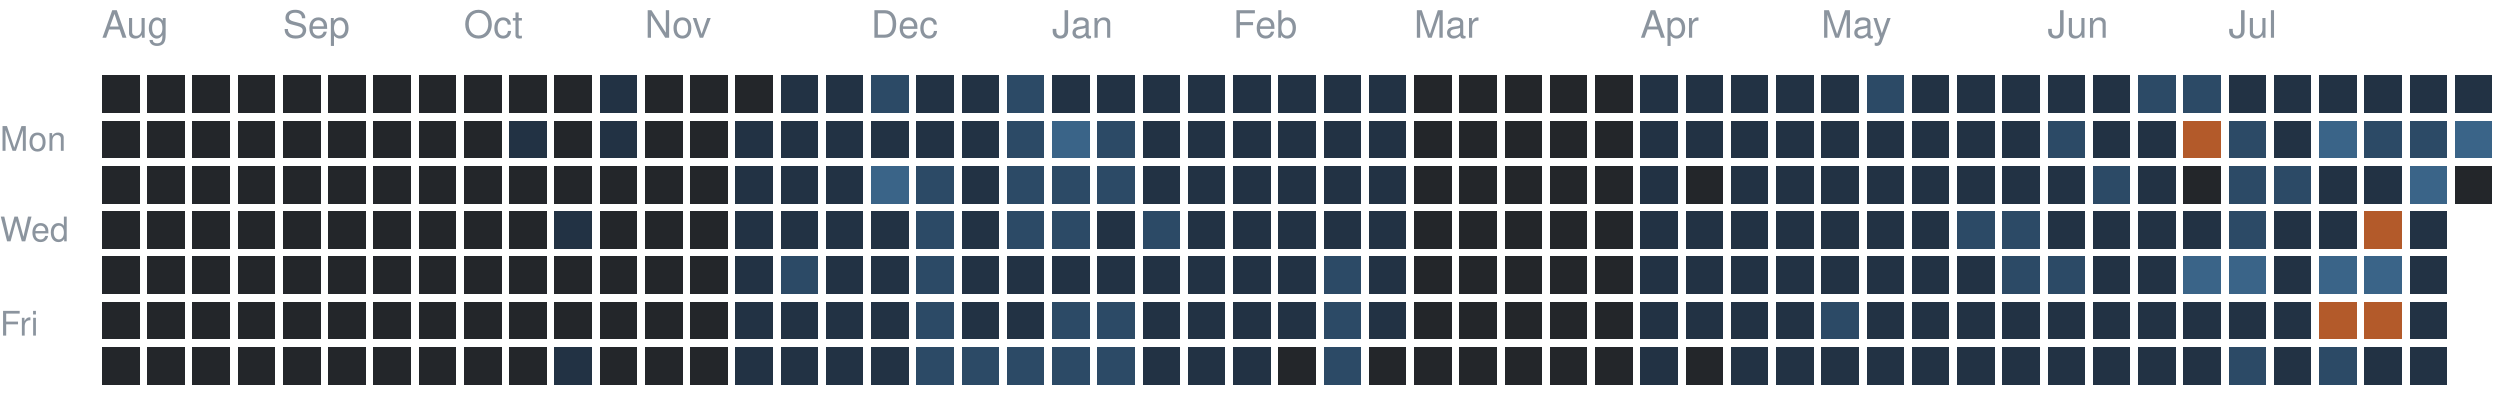
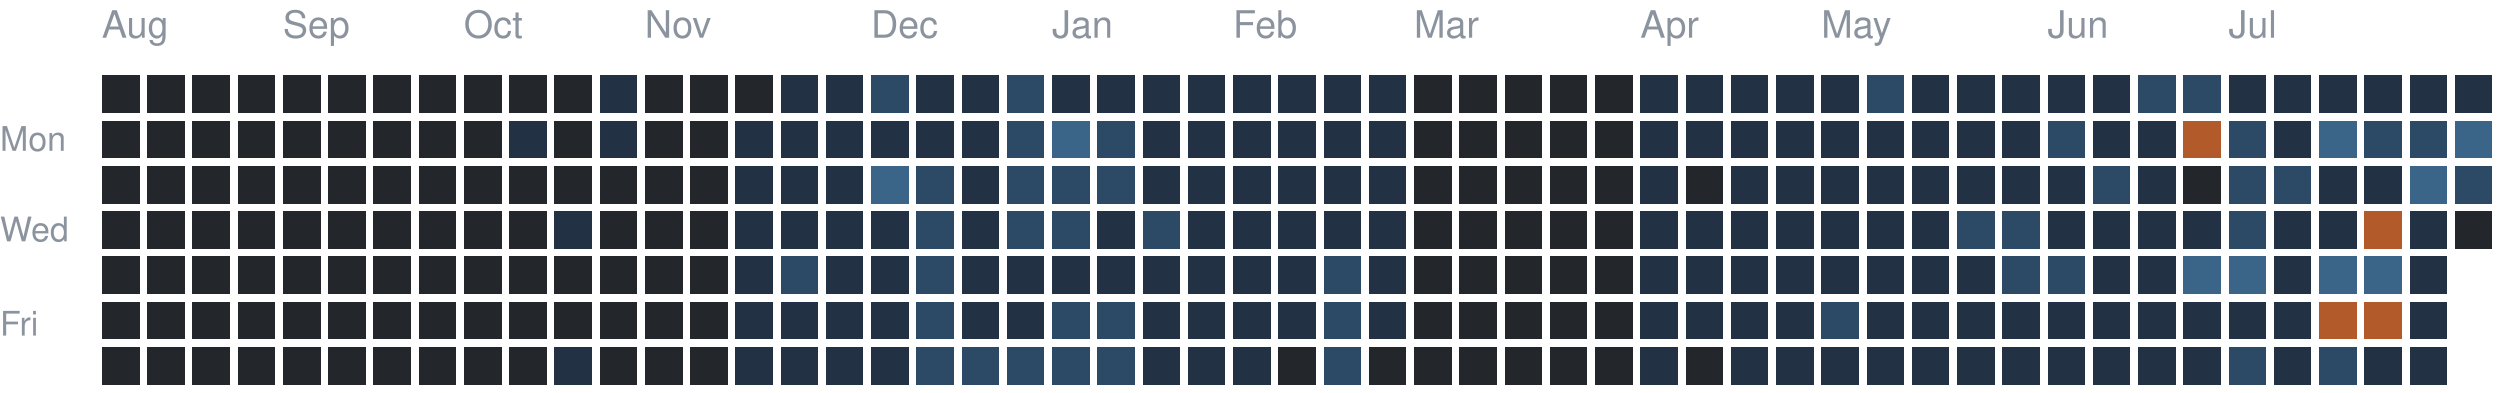
<svg xmlns="http://www.w3.org/2000/svg" version="1.1" width="663" height="104">
  <rect style="fill:#23262a;shape-rendering:crispedges" data-score="0" data-date="2025-08-10" x="27" y="20" width="10" height="10" />
  <rect style="fill:#23262a;shape-rendering:crispedges" data-score="0" data-date="2025-08-17" x="39" y="20" width="10" height="10" />
  <rect style="fill:#23262a;shape-rendering:crispedges" data-score="0" data-date="2025-08-24" x="51" y="20" width="10" height="10" />
  <rect style="fill:#23262a;shape-rendering:crispedges" data-score="0" data-date="2025-08-31" x="63" y="20" width="10" height="10" />
  <rect style="fill:#23262a;shape-rendering:crispedges" data-score="0" data-date="2025-09-07" x="75" y="20" width="10" height="10" />
  <rect style="fill:#23262a;shape-rendering:crispedges" data-score="0" data-date="2025-09-14" x="87" y="20" width="10" height="10" />
  <rect style="fill:#23262a;shape-rendering:crispedges" data-score="0" data-date="2025-09-21" x="99" y="20" width="10" height="10" />
  <rect style="fill:#23262a;shape-rendering:crispedges" data-score="0" data-date="2025-09-28" x="111" y="20" width="10" height="10" />
  <rect style="fill:#23262a;shape-rendering:crispedges" data-score="0" data-date="2025-10-05" x="123" y="20" width="10" height="10" />
  <rect style="fill:#23262a;shape-rendering:crispedges" data-score="0" data-date="2025-10-12" x="135" y="20" width="10" height="10" />
  <rect style="fill:#23262a;shape-rendering:crispedges" data-score="0" data-date="2025-10-19" x="147" y="20" width="10" height="10" />
  <rect style="fill:#223244;shape-rendering:crispedges" data-score="1" data-date="2025-10-26" x="159" y="20" width="10" height="10" />
  <rect style="fill:#23262a;shape-rendering:crispedges" data-score="0" data-date="2025-11-02" x="171" y="20" width="10" height="10" />
  <rect style="fill:#23262a;shape-rendering:crispedges" data-score="0" data-date="2025-11-09" x="183" y="20" width="10" height="10" />
  <rect style="fill:#23262a;shape-rendering:crispedges" data-score="0" data-date="2025-11-16" x="195" y="20" width="10" height="10" />
  <rect style="fill:#223244;shape-rendering:crispedges" data-score="1" data-date="2025-11-23" x="207" y="20" width="10" height="10" />
  <rect style="fill:#223244;shape-rendering:crispedges" data-score="1" data-date="2025-11-30" x="219" y="20" width="10" height="10" />
  <rect style="fill:#2c4a66;shape-rendering:crispedges" data-score="2" data-date="2025-12-07" x="231" y="20" width="10" height="10" />
  <rect style="fill:#223244;shape-rendering:crispedges" data-score="1" data-date="2025-12-14" x="243" y="20" width="10" height="10" />
  <rect style="fill:#223244;shape-rendering:crispedges" data-score="1" data-date="2025-12-21" x="255" y="20" width="10" height="10" />
  <rect style="fill:#2c4a66;shape-rendering:crispedges" data-score="2" data-date="2025-12-28" x="267" y="20" width="10" height="10" />
  <rect style="fill:#223244;shape-rendering:crispedges" data-score="1" data-date="2026-01-04" x="279" y="20" width="10" height="10" />
  <rect style="fill:#223244;shape-rendering:crispedges" data-score="1" data-date="2026-01-11" x="291" y="20" width="10" height="10" />
  <rect style="fill:#223244;shape-rendering:crispedges" data-score="1" data-date="2026-01-18" x="303" y="20" width="10" height="10" />
  <rect style="fill:#223244;shape-rendering:crispedges" data-score="1" data-date="2026-01-25" x="315" y="20" width="10" height="10" />
  <rect style="fill:#223244;shape-rendering:crispedges" data-score="1" data-date="2026-02-01" x="327" y="20" width="10" height="10" />
  <rect style="fill:#223244;shape-rendering:crispedges" data-score="1" data-date="2026-02-08" x="339" y="20" width="10" height="10" />
  <rect style="fill:#223244;shape-rendering:crispedges" data-score="1" data-date="2026-02-15" x="351" y="20" width="10" height="10" />
  <rect style="fill:#223244;shape-rendering:crispedges" data-score="1" data-date="2026-02-22" x="363" y="20" width="10" height="10" />
  <rect style="fill:#23262a;shape-rendering:crispedges" data-score="0" data-date="2026-03-01" x="375" y="20" width="10" height="10" />
  <rect style="fill:#23262a;shape-rendering:crispedges" data-score="0" data-date="2026-03-08" x="387" y="20" width="10" height="10" />
  <rect style="fill:#23262a;shape-rendering:crispedges" data-score="0" data-date="2026-03-15" x="399" y="20" width="10" height="10" />
  <rect style="fill:#23262a;shape-rendering:crispedges" data-score="0" data-date="2026-03-22" x="411" y="20" width="10" height="10" />
  <rect style="fill:#23262a;shape-rendering:crispedges" data-score="0" data-date="2026-03-29" x="423" y="20" width="10" height="10" />
  <rect style="fill:#223244;shape-rendering:crispedges" data-score="1" data-date="2026-04-05" x="435" y="20" width="10" height="10" />
  <rect style="fill:#223244;shape-rendering:crispedges" data-score="1" data-date="2026-04-12" x="447" y="20" width="10" height="10" />
  <rect style="fill:#223244;shape-rendering:crispedges" data-score="1" data-date="2026-04-19" x="459" y="20" width="10" height="10" />
  <rect style="fill:#223244;shape-rendering:crispedges" data-score="1" data-date="2026-04-26" x="471" y="20" width="10" height="10" />
  <rect style="fill:#223244;shape-rendering:crispedges" data-score="1" data-date="2026-05-03" x="483" y="20" width="10" height="10" />
  <rect style="fill:#2c4a66;shape-rendering:crispedges" data-score="2" data-date="2026-05-10" x="495" y="20" width="10" height="10" />
  <rect style="fill:#223244;shape-rendering:crispedges" data-score="1" data-date="2026-05-17" x="507" y="20" width="10" height="10" />
  <rect style="fill:#223244;shape-rendering:crispedges" data-score="1" data-date="2026-05-24" x="519" y="20" width="10" height="10" />
  <rect style="fill:#223244;shape-rendering:crispedges" data-score="1" data-date="2026-05-31" x="531" y="20" width="10" height="10" />
  <rect style="fill:#223244;shape-rendering:crispedges" data-score="1" data-date="2026-06-07" x="543" y="20" width="10" height="10" />
  <rect style="fill:#223244;shape-rendering:crispedges" data-score="1" data-date="2026-06-14" x="555" y="20" width="10" height="10" />
  <rect style="fill:#2c4a66;shape-rendering:crispedges" data-score="2" data-date="2026-06-21" x="567" y="20" width="10" height="10" />
  <rect style="fill:#2c4a66;shape-rendering:crispedges" data-score="2" data-date="2026-06-28" x="579" y="20" width="10" height="10" />
  <rect style="fill:#223244;shape-rendering:crispedges" data-score="1" data-date="2026-07-05" x="591" y="20" width="10" height="10" />
  <rect style="fill:#223244;shape-rendering:crispedges" data-score="1" data-date="2026-07-12" x="603" y="20" width="10" height="10" />
  <rect style="fill:#223244;shape-rendering:crispedges" data-score="1" data-date="2026-07-19" x="615" y="20" width="10" height="10" />
  <rect style="fill:#223244;shape-rendering:crispedges" data-score="1" data-date="2026-07-26" x="627" y="20" width="10" height="10" />
  <rect style="fill:#223244;shape-rendering:crispedges" data-score="1" data-date="2026-08-02" x="639" y="20" width="10" height="10" />
  <rect style="fill:#223244;shape-rendering:crispedges" data-score="1" data-date="2026-08-09" x="651" y="20" width="10" height="10" />
  <rect style="fill:#23262a;shape-rendering:crispedges" data-score="0" data-date="2025-08-11" x="27" y="32" width="10" height="10" />
  <rect style="fill:#23262a;shape-rendering:crispedges" data-score="0" data-date="2025-08-18" x="39" y="32" width="10" height="10" />
  <rect style="fill:#23262a;shape-rendering:crispedges" data-score="0" data-date="2025-08-25" x="51" y="32" width="10" height="10" />
  <rect style="fill:#23262a;shape-rendering:crispedges" data-score="0" data-date="2025-09-01" x="63" y="32" width="10" height="10" />
  <rect style="fill:#23262a;shape-rendering:crispedges" data-score="0" data-date="2025-09-08" x="75" y="32" width="10" height="10" />
  <rect style="fill:#23262a;shape-rendering:crispedges" data-score="0" data-date="2025-09-15" x="87" y="32" width="10" height="10" />
  <rect style="fill:#23262a;shape-rendering:crispedges" data-score="0" data-date="2025-09-22" x="99" y="32" width="10" height="10" />
  <rect style="fill:#23262a;shape-rendering:crispedges" data-score="0" data-date="2025-09-29" x="111" y="32" width="10" height="10" />
  <rect style="fill:#23262a;shape-rendering:crispedges" data-score="0" data-date="2025-10-06" x="123" y="32" width="10" height="10" />
  <rect style="fill:#223244;shape-rendering:crispedges" data-score="1" data-date="2025-10-13" x="135" y="32" width="10" height="10" />
  <rect style="fill:#23262a;shape-rendering:crispedges" data-score="0" data-date="2025-10-20" x="147" y="32" width="10" height="10" />
  <rect style="fill:#223244;shape-rendering:crispedges" data-score="1" data-date="2025-10-27" x="159" y="32" width="10" height="10" />
  <rect style="fill:#23262a;shape-rendering:crispedges" data-score="0" data-date="2025-11-03" x="171" y="32" width="10" height="10" />
  <rect style="fill:#23262a;shape-rendering:crispedges" data-score="0" data-date="2025-11-10" x="183" y="32" width="10" height="10" />
  <rect style="fill:#223244;shape-rendering:crispedges" data-score="1" data-date="2025-11-17" x="195" y="32" width="10" height="10" />
  <rect style="fill:#223244;shape-rendering:crispedges" data-score="1" data-date="2025-11-24" x="207" y="32" width="10" height="10" />
  <rect style="fill:#223244;shape-rendering:crispedges" data-score="1" data-date="2025-12-01" x="219" y="32" width="10" height="10" />
  <rect style="fill:#223244;shape-rendering:crispedges" data-score="1" data-date="2025-12-08" x="231" y="32" width="10" height="10" />
  <rect style="fill:#223244;shape-rendering:crispedges" data-score="1" data-date="2025-12-15" x="243" y="32" width="10" height="10" />
  <rect style="fill:#223244;shape-rendering:crispedges" data-score="1" data-date="2025-12-22" x="255" y="32" width="10" height="10" />
  <rect style="fill:#2c4a66;shape-rendering:crispedges" data-score="2" data-date="2025-12-29" x="267" y="32" width="10" height="10" />
  <rect style="fill:#3a6488;shape-rendering:crispedges" data-score="3" data-date="2026-01-05" x="279" y="32" width="10" height="10" />
  <rect style="fill:#2c4a66;shape-rendering:crispedges" data-score="2" data-date="2026-01-12" x="291" y="32" width="10" height="10" />
  <rect style="fill:#223244;shape-rendering:crispedges" data-score="1" data-date="2026-01-19" x="303" y="32" width="10" height="10" />
  <rect style="fill:#223244;shape-rendering:crispedges" data-score="1" data-date="2026-01-26" x="315" y="32" width="10" height="10" />
  <rect style="fill:#223244;shape-rendering:crispedges" data-score="1" data-date="2026-02-02" x="327" y="32" width="10" height="10" />
  <rect style="fill:#223244;shape-rendering:crispedges" data-score="1" data-date="2026-02-09" x="339" y="32" width="10" height="10" />
  <rect style="fill:#223244;shape-rendering:crispedges" data-score="1" data-date="2026-02-16" x="351" y="32" width="10" height="10" />
  <rect style="fill:#223244;shape-rendering:crispedges" data-score="1" data-date="2026-02-23" x="363" y="32" width="10" height="10" />
  <rect style="fill:#23262a;shape-rendering:crispedges" data-score="0" data-date="2026-03-02" x="375" y="32" width="10" height="10" />
  <rect style="fill:#23262a;shape-rendering:crispedges" data-score="0" data-date="2026-03-09" x="387" y="32" width="10" height="10" />
  <rect style="fill:#23262a;shape-rendering:crispedges" data-score="0" data-date="2026-03-16" x="399" y="32" width="10" height="10" />
  <rect style="fill:#23262a;shape-rendering:crispedges" data-score="0" data-date="2026-03-23" x="411" y="32" width="10" height="10" />
  <rect style="fill:#23262a;shape-rendering:crispedges" data-score="0" data-date="2026-03-30" x="423" y="32" width="10" height="10" />
  <rect style="fill:#223244;shape-rendering:crispedges" data-score="1" data-date="2026-04-06" x="435" y="32" width="10" height="10" />
  <rect style="fill:#223244;shape-rendering:crispedges" data-score="1" data-date="2026-04-13" x="447" y="32" width="10" height="10" />
  <rect style="fill:#223244;shape-rendering:crispedges" data-score="1" data-date="2026-04-20" x="459" y="32" width="10" height="10" />
  <rect style="fill:#223244;shape-rendering:crispedges" data-score="1" data-date="2026-04-27" x="471" y="32" width="10" height="10" />
  <rect style="fill:#223244;shape-rendering:crispedges" data-score="1" data-date="2026-05-04" x="483" y="32" width="10" height="10" />
  <rect style="fill:#223244;shape-rendering:crispedges" data-score="1" data-date="2026-05-11" x="495" y="32" width="10" height="10" />
  <rect style="fill:#223244;shape-rendering:crispedges" data-score="1" data-date="2026-05-18" x="507" y="32" width="10" height="10" />
  <rect style="fill:#223244;shape-rendering:crispedges" data-score="1" data-date="2026-05-25" x="519" y="32" width="10" height="10" />
  <rect style="fill:#223244;shape-rendering:crispedges" data-score="1" data-date="2026-06-01" x="531" y="32" width="10" height="10" />
  <rect style="fill:#2c4a66;shape-rendering:crispedges" data-score="2" data-date="2026-06-08" x="543" y="32" width="10" height="10" />
  <rect style="fill:#223244;shape-rendering:crispedges" data-score="1" data-date="2026-06-15" x="555" y="32" width="10" height="10" />
  <rect style="fill:#223244;shape-rendering:crispedges" data-score="1" data-date="2026-06-22" x="567" y="32" width="10" height="10" />
  <rect style="fill:#b35a2a;shape-rendering:crispedges" data-score="4" data-date="2026-06-29" x="579" y="32" width="10" height="10" />
  <rect style="fill:#2c4a66;shape-rendering:crispedges" data-score="2" data-date="2026-07-06" x="591" y="32" width="10" height="10" />
  <rect style="fill:#223244;shape-rendering:crispedges" data-score="1" data-date="2026-07-13" x="603" y="32" width="10" height="10" />
  <rect style="fill:#3a6488;shape-rendering:crispedges" data-score="3" data-date="2026-07-20" x="615" y="32" width="10" height="10" />
  <rect style="fill:#2c4a66;shape-rendering:crispedges" data-score="2" data-date="2026-07-27" x="627" y="32" width="10" height="10" />
  <rect style="fill:#2c4a66;shape-rendering:crispedges" data-score="2" data-date="2026-08-03" x="639" y="32" width="10" height="10" />
  <rect style="fill:#3a6488;shape-rendering:crispedges" data-score="3" data-date="2026-08-10" x="651" y="32" width="10" height="10" />
  <rect style="fill:#23262a;shape-rendering:crispedges" data-score="0" data-date="2025-08-12" x="27" y="44" width="10" height="10" />
  <rect style="fill:#23262a;shape-rendering:crispedges" data-score="0" data-date="2025-08-19" x="39" y="44" width="10" height="10" />
  <rect style="fill:#23262a;shape-rendering:crispedges" data-score="0" data-date="2025-08-26" x="51" y="44" width="10" height="10" />
  <rect style="fill:#23262a;shape-rendering:crispedges" data-score="0" data-date="2025-09-02" x="63" y="44" width="10" height="10" />
  <rect style="fill:#23262a;shape-rendering:crispedges" data-score="0" data-date="2025-09-09" x="75" y="44" width="10" height="10" />
  <rect style="fill:#23262a;shape-rendering:crispedges" data-score="0" data-date="2025-09-16" x="87" y="44" width="10" height="10" />
  <rect style="fill:#23262a;shape-rendering:crispedges" data-score="0" data-date="2025-09-23" x="99" y="44" width="10" height="10" />
  <rect style="fill:#23262a;shape-rendering:crispedges" data-score="0" data-date="2025-09-30" x="111" y="44" width="10" height="10" />
  <rect style="fill:#23262a;shape-rendering:crispedges" data-score="0" data-date="2025-10-07" x="123" y="44" width="10" height="10" />
  <rect style="fill:#23262a;shape-rendering:crispedges" data-score="0" data-date="2025-10-14" x="135" y="44" width="10" height="10" />
  <rect style="fill:#23262a;shape-rendering:crispedges" data-score="0" data-date="2025-10-21" x="147" y="44" width="10" height="10" />
  <rect style="fill:#23262a;shape-rendering:crispedges" data-score="0" data-date="2025-10-28" x="159" y="44" width="10" height="10" />
  <rect style="fill:#23262a;shape-rendering:crispedges" data-score="0" data-date="2025-11-04" x="171" y="44" width="10" height="10" />
  <rect style="fill:#23262a;shape-rendering:crispedges" data-score="0" data-date="2025-11-11" x="183" y="44" width="10" height="10" />
  <rect style="fill:#223244;shape-rendering:crispedges" data-score="1" data-date="2025-11-18" x="195" y="44" width="10" height="10" />
  <rect style="fill:#223244;shape-rendering:crispedges" data-score="1" data-date="2025-11-25" x="207" y="44" width="10" height="10" />
  <rect style="fill:#223244;shape-rendering:crispedges" data-score="1" data-date="2025-12-02" x="219" y="44" width="10" height="10" />
  <rect style="fill:#3a6488;shape-rendering:crispedges" data-score="3" data-date="2025-12-09" x="231" y="44" width="10" height="10" />
  <rect style="fill:#2c4a66;shape-rendering:crispedges" data-score="2" data-date="2025-12-16" x="243" y="44" width="10" height="10" />
  <rect style="fill:#223244;shape-rendering:crispedges" data-score="1" data-date="2025-12-23" x="255" y="44" width="10" height="10" />
  <rect style="fill:#2c4a66;shape-rendering:crispedges" data-score="2" data-date="2025-12-30" x="267" y="44" width="10" height="10" />
  <rect style="fill:#2c4a66;shape-rendering:crispedges" data-score="2" data-date="2026-01-06" x="279" y="44" width="10" height="10" />
  <rect style="fill:#2c4a66;shape-rendering:crispedges" data-score="2" data-date="2026-01-13" x="291" y="44" width="10" height="10" />
  <rect style="fill:#223244;shape-rendering:crispedges" data-score="1" data-date="2026-01-20" x="303" y="44" width="10" height="10" />
  <rect style="fill:#223244;shape-rendering:crispedges" data-score="1" data-date="2026-01-27" x="315" y="44" width="10" height="10" />
  <rect style="fill:#223244;shape-rendering:crispedges" data-score="1" data-date="2026-02-03" x="327" y="44" width="10" height="10" />
  <rect style="fill:#223244;shape-rendering:crispedges" data-score="1" data-date="2026-02-10" x="339" y="44" width="10" height="10" />
  <rect style="fill:#223244;shape-rendering:crispedges" data-score="1" data-date="2026-02-17" x="351" y="44" width="10" height="10" />
  <rect style="fill:#223244;shape-rendering:crispedges" data-score="1" data-date="2026-02-24" x="363" y="44" width="10" height="10" />
  <rect style="fill:#23262a;shape-rendering:crispedges" data-score="0" data-date="2026-03-03" x="375" y="44" width="10" height="10" />
  <rect style="fill:#23262a;shape-rendering:crispedges" data-score="0" data-date="2026-03-10" x="387" y="44" width="10" height="10" />
  <rect style="fill:#23262a;shape-rendering:crispedges" data-score="0" data-date="2026-03-17" x="399" y="44" width="10" height="10" />
  <rect style="fill:#23262a;shape-rendering:crispedges" data-score="0" data-date="2026-03-24" x="411" y="44" width="10" height="10" />
  <rect style="fill:#23262a;shape-rendering:crispedges" data-score="0" data-date="2026-03-31" x="423" y="44" width="10" height="10" />
  <rect style="fill:#223244;shape-rendering:crispedges" data-score="1" data-date="2026-04-07" x="435" y="44" width="10" height="10" />
  <rect style="fill:#23262a;shape-rendering:crispedges" data-score="0" data-date="2026-04-14" x="447" y="44" width="10" height="10" />
  <rect style="fill:#223244;shape-rendering:crispedges" data-score="1" data-date="2026-04-21" x="459" y="44" width="10" height="10" />
  <rect style="fill:#223244;shape-rendering:crispedges" data-score="1" data-date="2026-04-28" x="471" y="44" width="10" height="10" />
  <rect style="fill:#223244;shape-rendering:crispedges" data-score="1" data-date="2026-05-05" x="483" y="44" width="10" height="10" />
  <rect style="fill:#223244;shape-rendering:crispedges" data-score="1" data-date="2026-05-12" x="495" y="44" width="10" height="10" />
  <rect style="fill:#223244;shape-rendering:crispedges" data-score="1" data-date="2026-05-19" x="507" y="44" width="10" height="10" />
  <rect style="fill:#223244;shape-rendering:crispedges" data-score="1" data-date="2026-05-26" x="519" y="44" width="10" height="10" />
  <rect style="fill:#223244;shape-rendering:crispedges" data-score="1" data-date="2026-06-02" x="531" y="44" width="10" height="10" />
  <rect style="fill:#223244;shape-rendering:crispedges" data-score="1" data-date="2026-06-09" x="543" y="44" width="10" height="10" />
  <rect style="fill:#2c4a66;shape-rendering:crispedges" data-score="2" data-date="2026-06-16" x="555" y="44" width="10" height="10" />
  <rect style="fill:#223244;shape-rendering:crispedges" data-score="1" data-date="2026-06-23" x="567" y="44" width="10" height="10" />
  <rect style="fill:#23262a;shape-rendering:crispedges" data-score="0" data-date="2026-06-30" x="579" y="44" width="10" height="10" />
  <rect style="fill:#2c4a66;shape-rendering:crispedges" data-score="2" data-date="2026-07-07" x="591" y="44" width="10" height="10" />
  <rect style="fill:#2c4a66;shape-rendering:crispedges" data-score="2" data-date="2026-07-14" x="603" y="44" width="10" height="10" />
  <rect style="fill:#223244;shape-rendering:crispedges" data-score="1" data-date="2026-07-21" x="615" y="44" width="10" height="10" />
  <rect style="fill:#223244;shape-rendering:crispedges" data-score="1" data-date="2026-07-28" x="627" y="44" width="10" height="10" />
  <rect style="fill:#3a6488;shape-rendering:crispedges" data-score="3" data-date="2026-08-04" x="639" y="44" width="10" height="10" />
-   <rect style="fill:#23262a;shape-rendering:crispedges" data-score="0" data-date="2026-08-11" x="651" y="44" width="10" height="10" />
+   <rect style="fill:#2c4a66;shape-rendering:crispedges" data-score="2" data-date="2026-08-11" x="651" y="44" width="10" height="10" />
  <rect style="fill:#23262a;shape-rendering:crispedges" data-score="0" data-date="2025-08-13" x="27" y="56" width="10" height="10" />
  <rect style="fill:#23262a;shape-rendering:crispedges" data-score="0" data-date="2025-08-20" x="39" y="56" width="10" height="10" />
  <rect style="fill:#23262a;shape-rendering:crispedges" data-score="0" data-date="2025-08-27" x="51" y="56" width="10" height="10" />
  <rect style="fill:#23262a;shape-rendering:crispedges" data-score="0" data-date="2025-09-03" x="63" y="56" width="10" height="10" />
  <rect style="fill:#23262a;shape-rendering:crispedges" data-score="0" data-date="2025-09-10" x="75" y="56" width="10" height="10" />
  <rect style="fill:#23262a;shape-rendering:crispedges" data-score="0" data-date="2025-09-17" x="87" y="56" width="10" height="10" />
  <rect style="fill:#23262a;shape-rendering:crispedges" data-score="0" data-date="2025-09-24" x="99" y="56" width="10" height="10" />
  <rect style="fill:#23262a;shape-rendering:crispedges" data-score="0" data-date="2025-10-01" x="111" y="56" width="10" height="10" />
  <rect style="fill:#23262a;shape-rendering:crispedges" data-score="0" data-date="2025-10-08" x="123" y="56" width="10" height="10" />
  <rect style="fill:#23262a;shape-rendering:crispedges" data-score="0" data-date="2025-10-15" x="135" y="56" width="10" height="10" />
  <rect style="fill:#223244;shape-rendering:crispedges" data-score="1" data-date="2025-10-22" x="147" y="56" width="10" height="10" />
  <rect style="fill:#23262a;shape-rendering:crispedges" data-score="0" data-date="2025-10-29" x="159" y="56" width="10" height="10" />
  <rect style="fill:#23262a;shape-rendering:crispedges" data-score="0" data-date="2025-11-05" x="171" y="56" width="10" height="10" />
  <rect style="fill:#23262a;shape-rendering:crispedges" data-score="0" data-date="2025-11-12" x="183" y="56" width="10" height="10" />
  <rect style="fill:#223244;shape-rendering:crispedges" data-score="1" data-date="2025-11-19" x="195" y="56" width="10" height="10" />
  <rect style="fill:#223244;shape-rendering:crispedges" data-score="1" data-date="2025-11-26" x="207" y="56" width="10" height="10" />
  <rect style="fill:#223244;shape-rendering:crispedges" data-score="1" data-date="2025-12-03" x="219" y="56" width="10" height="10" />
  <rect style="fill:#223244;shape-rendering:crispedges" data-score="1" data-date="2025-12-10" x="231" y="56" width="10" height="10" />
  <rect style="fill:#2c4a66;shape-rendering:crispedges" data-score="2" data-date="2025-12-17" x="243" y="56" width="10" height="10" />
  <rect style="fill:#223244;shape-rendering:crispedges" data-score="1" data-date="2025-12-24" x="255" y="56" width="10" height="10" />
  <rect style="fill:#2c4a66;shape-rendering:crispedges" data-score="2" data-date="2025-12-31" x="267" y="56" width="10" height="10" />
  <rect style="fill:#2c4a66;shape-rendering:crispedges" data-score="2" data-date="2026-01-07" x="279" y="56" width="10" height="10" />
  <rect style="fill:#223244;shape-rendering:crispedges" data-score="1" data-date="2026-01-14" x="291" y="56" width="10" height="10" />
  <rect style="fill:#2c4a66;shape-rendering:crispedges" data-score="2" data-date="2026-01-21" x="303" y="56" width="10" height="10" />
  <rect style="fill:#223244;shape-rendering:crispedges" data-score="1" data-date="2026-01-28" x="315" y="56" width="10" height="10" />
  <rect style="fill:#223244;shape-rendering:crispedges" data-score="1" data-date="2026-02-04" x="327" y="56" width="10" height="10" />
  <rect style="fill:#223244;shape-rendering:crispedges" data-score="1" data-date="2026-02-11" x="339" y="56" width="10" height="10" />
  <rect style="fill:#223244;shape-rendering:crispedges" data-score="1" data-date="2026-02-18" x="351" y="56" width="10" height="10" />
  <rect style="fill:#223244;shape-rendering:crispedges" data-score="1" data-date="2026-02-25" x="363" y="56" width="10" height="10" />
  <rect style="fill:#23262a;shape-rendering:crispedges" data-score="0" data-date="2026-03-04" x="375" y="56" width="10" height="10" />
  <rect style="fill:#23262a;shape-rendering:crispedges" data-score="0" data-date="2026-03-11" x="387" y="56" width="10" height="10" />
  <rect style="fill:#23262a;shape-rendering:crispedges" data-score="0" data-date="2026-03-18" x="399" y="56" width="10" height="10" />
  <rect style="fill:#23262a;shape-rendering:crispedges" data-score="0" data-date="2026-03-25" x="411" y="56" width="10" height="10" />
  <rect style="fill:#23262a;shape-rendering:crispedges" data-score="0" data-date="2026-04-01" x="423" y="56" width="10" height="10" />
  <rect style="fill:#223244;shape-rendering:crispedges" data-score="1" data-date="2026-04-08" x="435" y="56" width="10" height="10" />
  <rect style="fill:#223244;shape-rendering:crispedges" data-score="1" data-date="2026-04-15" x="447" y="56" width="10" height="10" />
  <rect style="fill:#223244;shape-rendering:crispedges" data-score="1" data-date="2026-04-22" x="459" y="56" width="10" height="10" />
  <rect style="fill:#223244;shape-rendering:crispedges" data-score="1" data-date="2026-04-29" x="471" y="56" width="10" height="10" />
  <rect style="fill:#223244;shape-rendering:crispedges" data-score="1" data-date="2026-05-06" x="483" y="56" width="10" height="10" />
  <rect style="fill:#223244;shape-rendering:crispedges" data-score="1" data-date="2026-05-13" x="495" y="56" width="10" height="10" />
  <rect style="fill:#223244;shape-rendering:crispedges" data-score="1" data-date="2026-05-20" x="507" y="56" width="10" height="10" />
  <rect style="fill:#2c4a66;shape-rendering:crispedges" data-score="2" data-date="2026-05-27" x="519" y="56" width="10" height="10" />
  <rect style="fill:#2c4a66;shape-rendering:crispedges" data-score="2" data-date="2026-06-03" x="531" y="56" width="10" height="10" />
  <rect style="fill:#223244;shape-rendering:crispedges" data-score="1" data-date="2026-06-10" x="543" y="56" width="10" height="10" />
  <rect style="fill:#223244;shape-rendering:crispedges" data-score="1" data-date="2026-06-17" x="555" y="56" width="10" height="10" />
  <rect style="fill:#223244;shape-rendering:crispedges" data-score="1" data-date="2026-06-24" x="567" y="56" width="10" height="10" />
  <rect style="fill:#223244;shape-rendering:crispedges" data-score="1" data-date="2026-07-01" x="579" y="56" width="10" height="10" />
  <rect style="fill:#2c4a66;shape-rendering:crispedges" data-score="2" data-date="2026-07-08" x="591" y="56" width="10" height="10" />
  <rect style="fill:#223244;shape-rendering:crispedges" data-score="1" data-date="2026-07-15" x="603" y="56" width="10" height="10" />
  <rect style="fill:#223244;shape-rendering:crispedges" data-score="1" data-date="2026-07-22" x="615" y="56" width="10" height="10" />
  <rect style="fill:#b35a2a;shape-rendering:crispedges" data-score="4" data-date="2026-07-29" x="627" y="56" width="10" height="10" />
  <rect style="fill:#223244;shape-rendering:crispedges" data-score="1" data-date="2026-08-05" x="639" y="56" width="10" height="10" />
+   <rect style="fill:#23262a;shape-rendering:crispedges" data-score="0" data-date="2026-08-12" x="651" y="56" width="10" height="10" />
  <rect style="fill:#23262a;shape-rendering:crispedges" data-score="0" data-date="2025-08-14" x="27" y="68" width="10" height="10" />
  <rect style="fill:#23262a;shape-rendering:crispedges" data-score="0" data-date="2025-08-21" x="39" y="68" width="10" height="10" />
  <rect style="fill:#23262a;shape-rendering:crispedges" data-score="0" data-date="2025-08-28" x="51" y="68" width="10" height="10" />
  <rect style="fill:#23262a;shape-rendering:crispedges" data-score="0" data-date="2025-09-04" x="63" y="68" width="10" height="10" />
  <rect style="fill:#23262a;shape-rendering:crispedges" data-score="0" data-date="2025-09-11" x="75" y="68" width="10" height="10" />
  <rect style="fill:#23262a;shape-rendering:crispedges" data-score="0" data-date="2025-09-18" x="87" y="68" width="10" height="10" />
  <rect style="fill:#23262a;shape-rendering:crispedges" data-score="0" data-date="2025-09-25" x="99" y="68" width="10" height="10" />
  <rect style="fill:#23262a;shape-rendering:crispedges" data-score="0" data-date="2025-10-02" x="111" y="68" width="10" height="10" />
  <rect style="fill:#23262a;shape-rendering:crispedges" data-score="0" data-date="2025-10-09" x="123" y="68" width="10" height="10" />
  <rect style="fill:#23262a;shape-rendering:crispedges" data-score="0" data-date="2025-10-16" x="135" y="68" width="10" height="10" />
  <rect style="fill:#23262a;shape-rendering:crispedges" data-score="0" data-date="2025-10-23" x="147" y="68" width="10" height="10" />
  <rect style="fill:#23262a;shape-rendering:crispedges" data-score="0" data-date="2025-10-30" x="159" y="68" width="10" height="10" />
  <rect style="fill:#23262a;shape-rendering:crispedges" data-score="0" data-date="2025-11-06" x="171" y="68" width="10" height="10" />
  <rect style="fill:#23262a;shape-rendering:crispedges" data-score="0" data-date="2025-11-13" x="183" y="68" width="10" height="10" />
  <rect style="fill:#223244;shape-rendering:crispedges" data-score="1" data-date="2025-11-20" x="195" y="68" width="10" height="10" />
  <rect style="fill:#2c4a66;shape-rendering:crispedges" data-score="2" data-date="2025-11-27" x="207" y="68" width="10" height="10" />
  <rect style="fill:#223244;shape-rendering:crispedges" data-score="1" data-date="2025-12-04" x="219" y="68" width="10" height="10" />
  <rect style="fill:#223244;shape-rendering:crispedges" data-score="1" data-date="2025-12-11" x="231" y="68" width="10" height="10" />
  <rect style="fill:#2c4a66;shape-rendering:crispedges" data-score="2" data-date="2025-12-18" x="243" y="68" width="10" height="10" />
  <rect style="fill:#223244;shape-rendering:crispedges" data-score="1" data-date="2025-12-25" x="255" y="68" width="10" height="10" />
  <rect style="fill:#223244;shape-rendering:crispedges" data-score="1" data-date="2026-01-01" x="267" y="68" width="10" height="10" />
  <rect style="fill:#223244;shape-rendering:crispedges" data-score="1" data-date="2026-01-08" x="279" y="68" width="10" height="10" />
  <rect style="fill:#223244;shape-rendering:crispedges" data-score="1" data-date="2026-01-15" x="291" y="68" width="10" height="10" />
  <rect style="fill:#223244;shape-rendering:crispedges" data-score="1" data-date="2026-01-22" x="303" y="68" width="10" height="10" />
  <rect style="fill:#223244;shape-rendering:crispedges" data-score="1" data-date="2026-01-29" x="315" y="68" width="10" height="10" />
  <rect style="fill:#223244;shape-rendering:crispedges" data-score="1" data-date="2026-02-05" x="327" y="68" width="10" height="10" />
  <rect style="fill:#223244;shape-rendering:crispedges" data-score="1" data-date="2026-02-12" x="339" y="68" width="10" height="10" />
  <rect style="fill:#2c4a66;shape-rendering:crispedges" data-score="2" data-date="2026-02-19" x="351" y="68" width="10" height="10" />
  <rect style="fill:#223244;shape-rendering:crispedges" data-score="1" data-date="2026-02-26" x="363" y="68" width="10" height="10" />
  <rect style="fill:#23262a;shape-rendering:crispedges" data-score="0" data-date="2026-03-05" x="375" y="68" width="10" height="10" />
  <rect style="fill:#23262a;shape-rendering:crispedges" data-score="0" data-date="2026-03-12" x="387" y="68" width="10" height="10" />
  <rect style="fill:#23262a;shape-rendering:crispedges" data-score="0" data-date="2026-03-19" x="399" y="68" width="10" height="10" />
  <rect style="fill:#23262a;shape-rendering:crispedges" data-score="0" data-date="2026-03-26" x="411" y="68" width="10" height="10" />
  <rect style="fill:#23262a;shape-rendering:crispedges" data-score="0" data-date="2026-04-02" x="423" y="68" width="10" height="10" />
  <rect style="fill:#223244;shape-rendering:crispedges" data-score="1" data-date="2026-04-09" x="435" y="68" width="10" height="10" />
  <rect style="fill:#223244;shape-rendering:crispedges" data-score="1" data-date="2026-04-16" x="447" y="68" width="10" height="10" />
  <rect style="fill:#223244;shape-rendering:crispedges" data-score="1" data-date="2026-04-23" x="459" y="68" width="10" height="10" />
  <rect style="fill:#223244;shape-rendering:crispedges" data-score="1" data-date="2026-04-30" x="471" y="68" width="10" height="10" />
  <rect style="fill:#223244;shape-rendering:crispedges" data-score="1" data-date="2026-05-07" x="483" y="68" width="10" height="10" />
  <rect style="fill:#223244;shape-rendering:crispedges" data-score="1" data-date="2026-05-14" x="495" y="68" width="10" height="10" />
  <rect style="fill:#223244;shape-rendering:crispedges" data-score="1" data-date="2026-05-21" x="507" y="68" width="10" height="10" />
  <rect style="fill:#223244;shape-rendering:crispedges" data-score="1" data-date="2026-05-28" x="519" y="68" width="10" height="10" />
  <rect style="fill:#2c4a66;shape-rendering:crispedges" data-score="2" data-date="2026-06-04" x="531" y="68" width="10" height="10" />
  <rect style="fill:#2c4a66;shape-rendering:crispedges" data-score="2" data-date="2026-06-11" x="543" y="68" width="10" height="10" />
  <rect style="fill:#223244;shape-rendering:crispedges" data-score="1" data-date="2026-06-18" x="555" y="68" width="10" height="10" />
  <rect style="fill:#223244;shape-rendering:crispedges" data-score="1" data-date="2026-06-25" x="567" y="68" width="10" height="10" />
  <rect style="fill:#3a6488;shape-rendering:crispedges" data-score="3" data-date="2026-07-02" x="579" y="68" width="10" height="10" />
  <rect style="fill:#3a6488;shape-rendering:crispedges" data-score="3" data-date="2026-07-09" x="591" y="68" width="10" height="10" />
  <rect style="fill:#223244;shape-rendering:crispedges" data-score="1" data-date="2026-07-16" x="603" y="68" width="10" height="10" />
  <rect style="fill:#3a6488;shape-rendering:crispedges" data-score="3" data-date="2026-07-23" x="615" y="68" width="10" height="10" />
  <rect style="fill:#3a6488;shape-rendering:crispedges" data-score="3" data-date="2026-07-30" x="627" y="68" width="10" height="10" />
  <rect style="fill:#223244;shape-rendering:crispedges" data-score="1" data-date="2026-08-06" x="639" y="68" width="10" height="10" />
  <rect style="fill:#23262a;shape-rendering:crispedges" data-score="0" data-date="2025-08-15" x="27" y="80" width="10" height="10" />
  <rect style="fill:#23262a;shape-rendering:crispedges" data-score="0" data-date="2025-08-22" x="39" y="80" width="10" height="10" />
  <rect style="fill:#23262a;shape-rendering:crispedges" data-score="0" data-date="2025-08-29" x="51" y="80" width="10" height="10" />
  <rect style="fill:#23262a;shape-rendering:crispedges" data-score="0" data-date="2025-09-05" x="63" y="80" width="10" height="10" />
  <rect style="fill:#23262a;shape-rendering:crispedges" data-score="0" data-date="2025-09-12" x="75" y="80" width="10" height="10" />
  <rect style="fill:#23262a;shape-rendering:crispedges" data-score="0" data-date="2025-09-19" x="87" y="80" width="10" height="10" />
  <rect style="fill:#23262a;shape-rendering:crispedges" data-score="0" data-date="2025-09-26" x="99" y="80" width="10" height="10" />
  <rect style="fill:#23262a;shape-rendering:crispedges" data-score="0" data-date="2025-10-03" x="111" y="80" width="10" height="10" />
  <rect style="fill:#23262a;shape-rendering:crispedges" data-score="0" data-date="2025-10-10" x="123" y="80" width="10" height="10" />
  <rect style="fill:#23262a;shape-rendering:crispedges" data-score="0" data-date="2025-10-17" x="135" y="80" width="10" height="10" />
  <rect style="fill:#23262a;shape-rendering:crispedges" data-score="0" data-date="2025-10-24" x="147" y="80" width="10" height="10" />
  <rect style="fill:#23262a;shape-rendering:crispedges" data-score="0" data-date="2025-10-31" x="159" y="80" width="10" height="10" />
  <rect style="fill:#23262a;shape-rendering:crispedges" data-score="0" data-date="2025-11-07" x="171" y="80" width="10" height="10" />
  <rect style="fill:#23262a;shape-rendering:crispedges" data-score="0" data-date="2025-11-14" x="183" y="80" width="10" height="10" />
  <rect style="fill:#223244;shape-rendering:crispedges" data-score="1" data-date="2025-11-21" x="195" y="80" width="10" height="10" />
  <rect style="fill:#223244;shape-rendering:crispedges" data-score="1" data-date="2025-11-28" x="207" y="80" width="10" height="10" />
  <rect style="fill:#223244;shape-rendering:crispedges" data-score="1" data-date="2025-12-05" x="219" y="80" width="10" height="10" />
  <rect style="fill:#223244;shape-rendering:crispedges" data-score="1" data-date="2025-12-12" x="231" y="80" width="10" height="10" />
  <rect style="fill:#2c4a66;shape-rendering:crispedges" data-score="2" data-date="2025-12-19" x="243" y="80" width="10" height="10" />
  <rect style="fill:#223244;shape-rendering:crispedges" data-score="1" data-date="2025-12-26" x="255" y="80" width="10" height="10" />
  <rect style="fill:#223244;shape-rendering:crispedges" data-score="1" data-date="2026-01-02" x="267" y="80" width="10" height="10" />
  <rect style="fill:#2c4a66;shape-rendering:crispedges" data-score="2" data-date="2026-01-09" x="279" y="80" width="10" height="10" />
  <rect style="fill:#2c4a66;shape-rendering:crispedges" data-score="2" data-date="2026-01-16" x="291" y="80" width="10" height="10" />
  <rect style="fill:#223244;shape-rendering:crispedges" data-score="1" data-date="2026-01-23" x="303" y="80" width="10" height="10" />
  <rect style="fill:#223244;shape-rendering:crispedges" data-score="1" data-date="2026-01-30" x="315" y="80" width="10" height="10" />
  <rect style="fill:#223244;shape-rendering:crispedges" data-score="1" data-date="2026-02-06" x="327" y="80" width="10" height="10" />
  <rect style="fill:#223244;shape-rendering:crispedges" data-score="1" data-date="2026-02-13" x="339" y="80" width="10" height="10" />
  <rect style="fill:#2c4a66;shape-rendering:crispedges" data-score="2" data-date="2026-02-20" x="351" y="80" width="10" height="10" />
  <rect style="fill:#223244;shape-rendering:crispedges" data-score="1" data-date="2026-02-27" x="363" y="80" width="10" height="10" />
  <rect style="fill:#23262a;shape-rendering:crispedges" data-score="0" data-date="2026-03-06" x="375" y="80" width="10" height="10" />
  <rect style="fill:#23262a;shape-rendering:crispedges" data-score="0" data-date="2026-03-13" x="387" y="80" width="10" height="10" />
  <rect style="fill:#23262a;shape-rendering:crispedges" data-score="0" data-date="2026-03-20" x="399" y="80" width="10" height="10" />
  <rect style="fill:#23262a;shape-rendering:crispedges" data-score="0" data-date="2026-03-27" x="411" y="80" width="10" height="10" />
  <rect style="fill:#23262a;shape-rendering:crispedges" data-score="0" data-date="2026-04-03" x="423" y="80" width="10" height="10" />
  <rect style="fill:#223244;shape-rendering:crispedges" data-score="1" data-date="2026-04-10" x="435" y="80" width="10" height="10" />
  <rect style="fill:#223244;shape-rendering:crispedges" data-score="1" data-date="2026-04-17" x="447" y="80" width="10" height="10" />
  <rect style="fill:#223244;shape-rendering:crispedges" data-score="1" data-date="2026-04-24" x="459" y="80" width="10" height="10" />
  <rect style="fill:#223244;shape-rendering:crispedges" data-score="1" data-date="2026-05-01" x="471" y="80" width="10" height="10" />
  <rect style="fill:#2c4a66;shape-rendering:crispedges" data-score="2" data-date="2026-05-08" x="483" y="80" width="10" height="10" />
  <rect style="fill:#223244;shape-rendering:crispedges" data-score="1" data-date="2026-05-15" x="495" y="80" width="10" height="10" />
  <rect style="fill:#223244;shape-rendering:crispedges" data-score="1" data-date="2026-05-22" x="507" y="80" width="10" height="10" />
  <rect style="fill:#223244;shape-rendering:crispedges" data-score="1" data-date="2026-05-29" x="519" y="80" width="10" height="10" />
  <rect style="fill:#223244;shape-rendering:crispedges" data-score="1" data-date="2026-06-05" x="531" y="80" width="10" height="10" />
  <rect style="fill:#223244;shape-rendering:crispedges" data-score="1" data-date="2026-06-12" x="543" y="80" width="10" height="10" />
  <rect style="fill:#223244;shape-rendering:crispedges" data-score="1" data-date="2026-06-19" x="555" y="80" width="10" height="10" />
  <rect style="fill:#223244;shape-rendering:crispedges" data-score="1" data-date="2026-06-26" x="567" y="80" width="10" height="10" />
  <rect style="fill:#223244;shape-rendering:crispedges" data-score="1" data-date="2026-07-03" x="579" y="80" width="10" height="10" />
  <rect style="fill:#223244;shape-rendering:crispedges" data-score="1" data-date="2026-07-10" x="591" y="80" width="10" height="10" />
  <rect style="fill:#223244;shape-rendering:crispedges" data-score="1" data-date="2026-07-17" x="603" y="80" width="10" height="10" />
  <rect style="fill:#b35a2a;shape-rendering:crispedges" data-score="4" data-date="2026-07-24" x="615" y="80" width="10" height="10" />
  <rect style="fill:#b35a2a;shape-rendering:crispedges" data-score="4" data-date="2026-07-31" x="627" y="80" width="10" height="10" />
  <rect style="fill:#223244;shape-rendering:crispedges" data-score="1" data-date="2026-08-07" x="639" y="80" width="10" height="10" />
  <rect style="fill:#23262a;shape-rendering:crispedges" data-score="0" data-date="2025-08-16" x="27" y="92" width="10" height="10" />
  <rect style="fill:#23262a;shape-rendering:crispedges" data-score="0" data-date="2025-08-23" x="39" y="92" width="10" height="10" />
  <rect style="fill:#23262a;shape-rendering:crispedges" data-score="0" data-date="2025-08-30" x="51" y="92" width="10" height="10" />
  <rect style="fill:#23262a;shape-rendering:crispedges" data-score="0" data-date="2025-09-06" x="63" y="92" width="10" height="10" />
  <rect style="fill:#23262a;shape-rendering:crispedges" data-score="0" data-date="2025-09-13" x="75" y="92" width="10" height="10" />
  <rect style="fill:#23262a;shape-rendering:crispedges" data-score="0" data-date="2025-09-20" x="87" y="92" width="10" height="10" />
  <rect style="fill:#23262a;shape-rendering:crispedges" data-score="0" data-date="2025-09-27" x="99" y="92" width="10" height="10" />
  <rect style="fill:#23262a;shape-rendering:crispedges" data-score="0" data-date="2025-10-04" x="111" y="92" width="10" height="10" />
  <rect style="fill:#23262a;shape-rendering:crispedges" data-score="0" data-date="2025-10-11" x="123" y="92" width="10" height="10" />
  <rect style="fill:#23262a;shape-rendering:crispedges" data-score="0" data-date="2025-10-18" x="135" y="92" width="10" height="10" />
  <rect style="fill:#223244;shape-rendering:crispedges" data-score="1" data-date="2025-10-25" x="147" y="92" width="10" height="10" />
  <rect style="fill:#23262a;shape-rendering:crispedges" data-score="0" data-date="2025-11-01" x="159" y="92" width="10" height="10" />
  <rect style="fill:#23262a;shape-rendering:crispedges" data-score="0" data-date="2025-11-08" x="171" y="92" width="10" height="10" />
  <rect style="fill:#23262a;shape-rendering:crispedges" data-score="0" data-date="2025-11-15" x="183" y="92" width="10" height="10" />
  <rect style="fill:#223244;shape-rendering:crispedges" data-score="1" data-date="2025-11-22" x="195" y="92" width="10" height="10" />
  <rect style="fill:#223244;shape-rendering:crispedges" data-score="1" data-date="2025-11-29" x="207" y="92" width="10" height="10" />
  <rect style="fill:#223244;shape-rendering:crispedges" data-score="1" data-date="2025-12-06" x="219" y="92" width="10" height="10" />
  <rect style="fill:#223244;shape-rendering:crispedges" data-score="1" data-date="2025-12-13" x="231" y="92" width="10" height="10" />
  <rect style="fill:#2c4a66;shape-rendering:crispedges" data-score="2" data-date="2025-12-20" x="243" y="92" width="10" height="10" />
  <rect style="fill:#2c4a66;shape-rendering:crispedges" data-score="2" data-date="2025-12-27" x="255" y="92" width="10" height="10" />
  <rect style="fill:#2c4a66;shape-rendering:crispedges" data-score="2" data-date="2026-01-03" x="267" y="92" width="10" height="10" />
  <rect style="fill:#2c4a66;shape-rendering:crispedges" data-score="2" data-date="2026-01-10" x="279" y="92" width="10" height="10" />
  <rect style="fill:#2c4a66;shape-rendering:crispedges" data-score="2" data-date="2026-01-17" x="291" y="92" width="10" height="10" />
  <rect style="fill:#223244;shape-rendering:crispedges" data-score="1" data-date="2026-01-24" x="303" y="92" width="10" height="10" />
  <rect style="fill:#223244;shape-rendering:crispedges" data-score="1" data-date="2026-01-31" x="315" y="92" width="10" height="10" />
  <rect style="fill:#223244;shape-rendering:crispedges" data-score="1" data-date="2026-02-07" x="327" y="92" width="10" height="10" />
  <rect style="fill:#23262a;shape-rendering:crispedges" data-score="0" data-date="2026-02-14" x="339" y="92" width="10" height="10" />
  <rect style="fill:#2c4a66;shape-rendering:crispedges" data-score="2" data-date="2026-02-21" x="351" y="92" width="10" height="10" />
  <rect style="fill:#23262a;shape-rendering:crispedges" data-score="0" data-date="2026-02-28" x="363" y="92" width="10" height="10" />
  <rect style="fill:#23262a;shape-rendering:crispedges" data-score="0" data-date="2026-03-07" x="375" y="92" width="10" height="10" />
  <rect style="fill:#23262a;shape-rendering:crispedges" data-score="0" data-date="2026-03-14" x="387" y="92" width="10" height="10" />
  <rect style="fill:#23262a;shape-rendering:crispedges" data-score="0" data-date="2026-03-21" x="399" y="92" width="10" height="10" />
  <rect style="fill:#23262a;shape-rendering:crispedges" data-score="0" data-date="2026-03-28" x="411" y="92" width="10" height="10" />
  <rect style="fill:#23262a;shape-rendering:crispedges" data-score="0" data-date="2026-04-04" x="423" y="92" width="10" height="10" />
  <rect style="fill:#223244;shape-rendering:crispedges" data-score="1" data-date="2026-04-11" x="435" y="92" width="10" height="10" />
  <rect style="fill:#23262a;shape-rendering:crispedges" data-score="0" data-date="2026-04-18" x="447" y="92" width="10" height="10" />
  <rect style="fill:#223244;shape-rendering:crispedges" data-score="1" data-date="2026-04-25" x="459" y="92" width="10" height="10" />
  <rect style="fill:#223244;shape-rendering:crispedges" data-score="1" data-date="2026-05-02" x="471" y="92" width="10" height="10" />
  <rect style="fill:#223244;shape-rendering:crispedges" data-score="1" data-date="2026-05-09" x="483" y="92" width="10" height="10" />
  <rect style="fill:#223244;shape-rendering:crispedges" data-score="1" data-date="2026-05-16" x="495" y="92" width="10" height="10" />
  <rect style="fill:#223244;shape-rendering:crispedges" data-score="1" data-date="2026-05-23" x="507" y="92" width="10" height="10" />
  <rect style="fill:#223244;shape-rendering:crispedges" data-score="1" data-date="2026-05-30" x="519" y="92" width="10" height="10" />
  <rect style="fill:#223244;shape-rendering:crispedges" data-score="1" data-date="2026-06-06" x="531" y="92" width="10" height="10" />
  <rect style="fill:#223244;shape-rendering:crispedges" data-score="1" data-date="2026-06-13" x="543" y="92" width="10" height="10" />
  <rect style="fill:#223244;shape-rendering:crispedges" data-score="1" data-date="2026-06-20" x="555" y="92" width="10" height="10" />
  <rect style="fill:#223244;shape-rendering:crispedges" data-score="1" data-date="2026-06-27" x="567" y="92" width="10" height="10" />
  <rect style="fill:#223244;shape-rendering:crispedges" data-score="1" data-date="2026-07-04" x="579" y="92" width="10" height="10" />
  <rect style="fill:#2c4a66;shape-rendering:crispedges" data-score="2" data-date="2026-07-11" x="591" y="92" width="10" height="10" />
  <rect style="fill:#223244;shape-rendering:crispedges" data-score="1" data-date="2026-07-18" x="603" y="92" width="10" height="10" />
  <rect style="fill:#2c4a66;shape-rendering:crispedges" data-score="2" data-date="2026-07-25" x="615" y="92" width="10" height="10" />
  <rect style="fill:#223244;shape-rendering:crispedges" data-score="1" data-date="2026-08-01" x="627" y="92" width="10" height="10" />
  <rect style="fill:#223244;shape-rendering:crispedges" data-score="1" data-date="2026-08-08" x="639" y="92" width="10" height="10" />
  <text style="fill:#8b949e;text-anchor:start;text-align:center;font-family:-apple-system, BlinkMacSystemFont, 'Segoe UI', Helvetica, Arial, sans-serif, 'Apple Color Emoji', 'Segoe UI Emoji', 'Segoe UI Symbol';white-space:nowrap;font-size:9px;display:none" x="0" y="28">Sun</text>
  <text style="fill:#8b949e;text-anchor:start;text-align:center;font-family:-apple-system, BlinkMacSystemFont, 'Segoe UI', Helvetica, Arial, sans-serif, 'Apple Color Emoji', 'Segoe UI Emoji', 'Segoe UI Symbol';white-space:nowrap;font-size:9px" x="0" y="40">Mon</text>
  <text style="fill:#8b949e;text-anchor:start;text-align:center;font-family:-apple-system, BlinkMacSystemFont, 'Segoe UI', Helvetica, Arial, sans-serif, 'Apple Color Emoji', 'Segoe UI Emoji', 'Segoe UI Symbol';white-space:nowrap;font-size:9px;display:none" x="0" y="52">Tue</text>
  <text style="fill:#8b949e;text-anchor:start;text-align:center;font-family:-apple-system, BlinkMacSystemFont, 'Segoe UI', Helvetica, Arial, sans-serif, 'Apple Color Emoji', 'Segoe UI Emoji', 'Segoe UI Symbol';white-space:nowrap;font-size:9px" x="0" y="64">Wed</text>
  <text style="fill:#8b949e;text-anchor:start;text-align:center;font-family:-apple-system, BlinkMacSystemFont, 'Segoe UI', Helvetica, Arial, sans-serif, 'Apple Color Emoji', 'Segoe UI Emoji', 'Segoe UI Symbol';white-space:nowrap;font-size:9px;display:none" x="0" y="77">Thu</text>
  <text style="fill:#8b949e;text-anchor:start;text-align:center;font-family:-apple-system, BlinkMacSystemFont, 'Segoe UI', Helvetica, Arial, sans-serif, 'Apple Color Emoji', 'Segoe UI Emoji', 'Segoe UI Symbol';white-space:nowrap;font-size:9px" x="0" y="89">Fri</text>
  <text style="fill:#8b949e;text-anchor:start;text-align:center;font-family:-apple-system, BlinkMacSystemFont, 'Segoe UI', Helvetica, Arial, sans-serif, 'Apple Color Emoji', 'Segoe UI Emoji', 'Segoe UI Symbol';white-space:nowrap;font-size:9px;display:none" x="0" y="101">Sat</text>
  <text style="fill:#8b949e;text-anchor:start;text-align:center;font-family:-apple-system, BlinkMacSystemFont, 'Segoe UI', Helvetica, Arial, sans-serif, 'Apple Color Emoji', 'Segoe UI Emoji', 'Segoe UI Symbol';white-space:nowrap;font-size:10px" x="27" y="10">Aug</text>
  <text style="fill:#8b949e;text-anchor:start;text-align:center;font-family:-apple-system, BlinkMacSystemFont, 'Segoe UI', Helvetica, Arial, sans-serif, 'Apple Color Emoji', 'Segoe UI Emoji', 'Segoe UI Symbol';white-space:nowrap;font-size:10px" x="75" y="10">Sep</text>
  <text style="fill:#8b949e;text-anchor:start;text-align:center;font-family:-apple-system, BlinkMacSystemFont, 'Segoe UI', Helvetica, Arial, sans-serif, 'Apple Color Emoji', 'Segoe UI Emoji', 'Segoe UI Symbol';white-space:nowrap;font-size:10px" x="123" y="10">Oct</text>
  <text style="fill:#8b949e;text-anchor:start;text-align:center;font-family:-apple-system, BlinkMacSystemFont, 'Segoe UI', Helvetica, Arial, sans-serif, 'Apple Color Emoji', 'Segoe UI Emoji', 'Segoe UI Symbol';white-space:nowrap;font-size:10px" x="171" y="10">Nov</text>
  <text style="fill:#8b949e;text-anchor:start;text-align:center;font-family:-apple-system, BlinkMacSystemFont, 'Segoe UI', Helvetica, Arial, sans-serif, 'Apple Color Emoji', 'Segoe UI Emoji', 'Segoe UI Symbol';white-space:nowrap;font-size:10px" x="231" y="10">Dec</text>
  <text style="fill:#8b949e;text-anchor:start;text-align:center;font-family:-apple-system, BlinkMacSystemFont, 'Segoe UI', Helvetica, Arial, sans-serif, 'Apple Color Emoji', 'Segoe UI Emoji', 'Segoe UI Symbol';white-space:nowrap;font-size:10px" x="279" y="10">Jan</text>
  <text style="fill:#8b949e;text-anchor:start;text-align:center;font-family:-apple-system, BlinkMacSystemFont, 'Segoe UI', Helvetica, Arial, sans-serif, 'Apple Color Emoji', 'Segoe UI Emoji', 'Segoe UI Symbol';white-space:nowrap;font-size:10px" x="327" y="10">Feb</text>
  <text style="fill:#8b949e;text-anchor:start;text-align:center;font-family:-apple-system, BlinkMacSystemFont, 'Segoe UI', Helvetica, Arial, sans-serif, 'Apple Color Emoji', 'Segoe UI Emoji', 'Segoe UI Symbol';white-space:nowrap;font-size:10px" x="375" y="10">Mar</text>
  <text style="fill:#8b949e;text-anchor:start;text-align:center;font-family:-apple-system, BlinkMacSystemFont, 'Segoe UI', Helvetica, Arial, sans-serif, 'Apple Color Emoji', 'Segoe UI Emoji', 'Segoe UI Symbol';white-space:nowrap;font-size:10px" x="435" y="10">Apr</text>
  <text style="fill:#8b949e;text-anchor:start;text-align:center;font-family:-apple-system, BlinkMacSystemFont, 'Segoe UI', Helvetica, Arial, sans-serif, 'Apple Color Emoji', 'Segoe UI Emoji', 'Segoe UI Symbol';white-space:nowrap;font-size:10px" x="483" y="10">May</text>
  <text style="fill:#8b949e;text-anchor:start;text-align:center;font-family:-apple-system, BlinkMacSystemFont, 'Segoe UI', Helvetica, Arial, sans-serif, 'Apple Color Emoji', 'Segoe UI Emoji', 'Segoe UI Symbol';white-space:nowrap;font-size:10px" x="543" y="10">Jun</text>
  <text style="fill:#8b949e;text-anchor:start;text-align:center;font-family:-apple-system, BlinkMacSystemFont, 'Segoe UI', Helvetica, Arial, sans-serif, 'Apple Color Emoji', 'Segoe UI Emoji', 'Segoe UI Symbol';white-space:nowrap;font-size:10px" x="591" y="10">Jul</text>
</svg>
